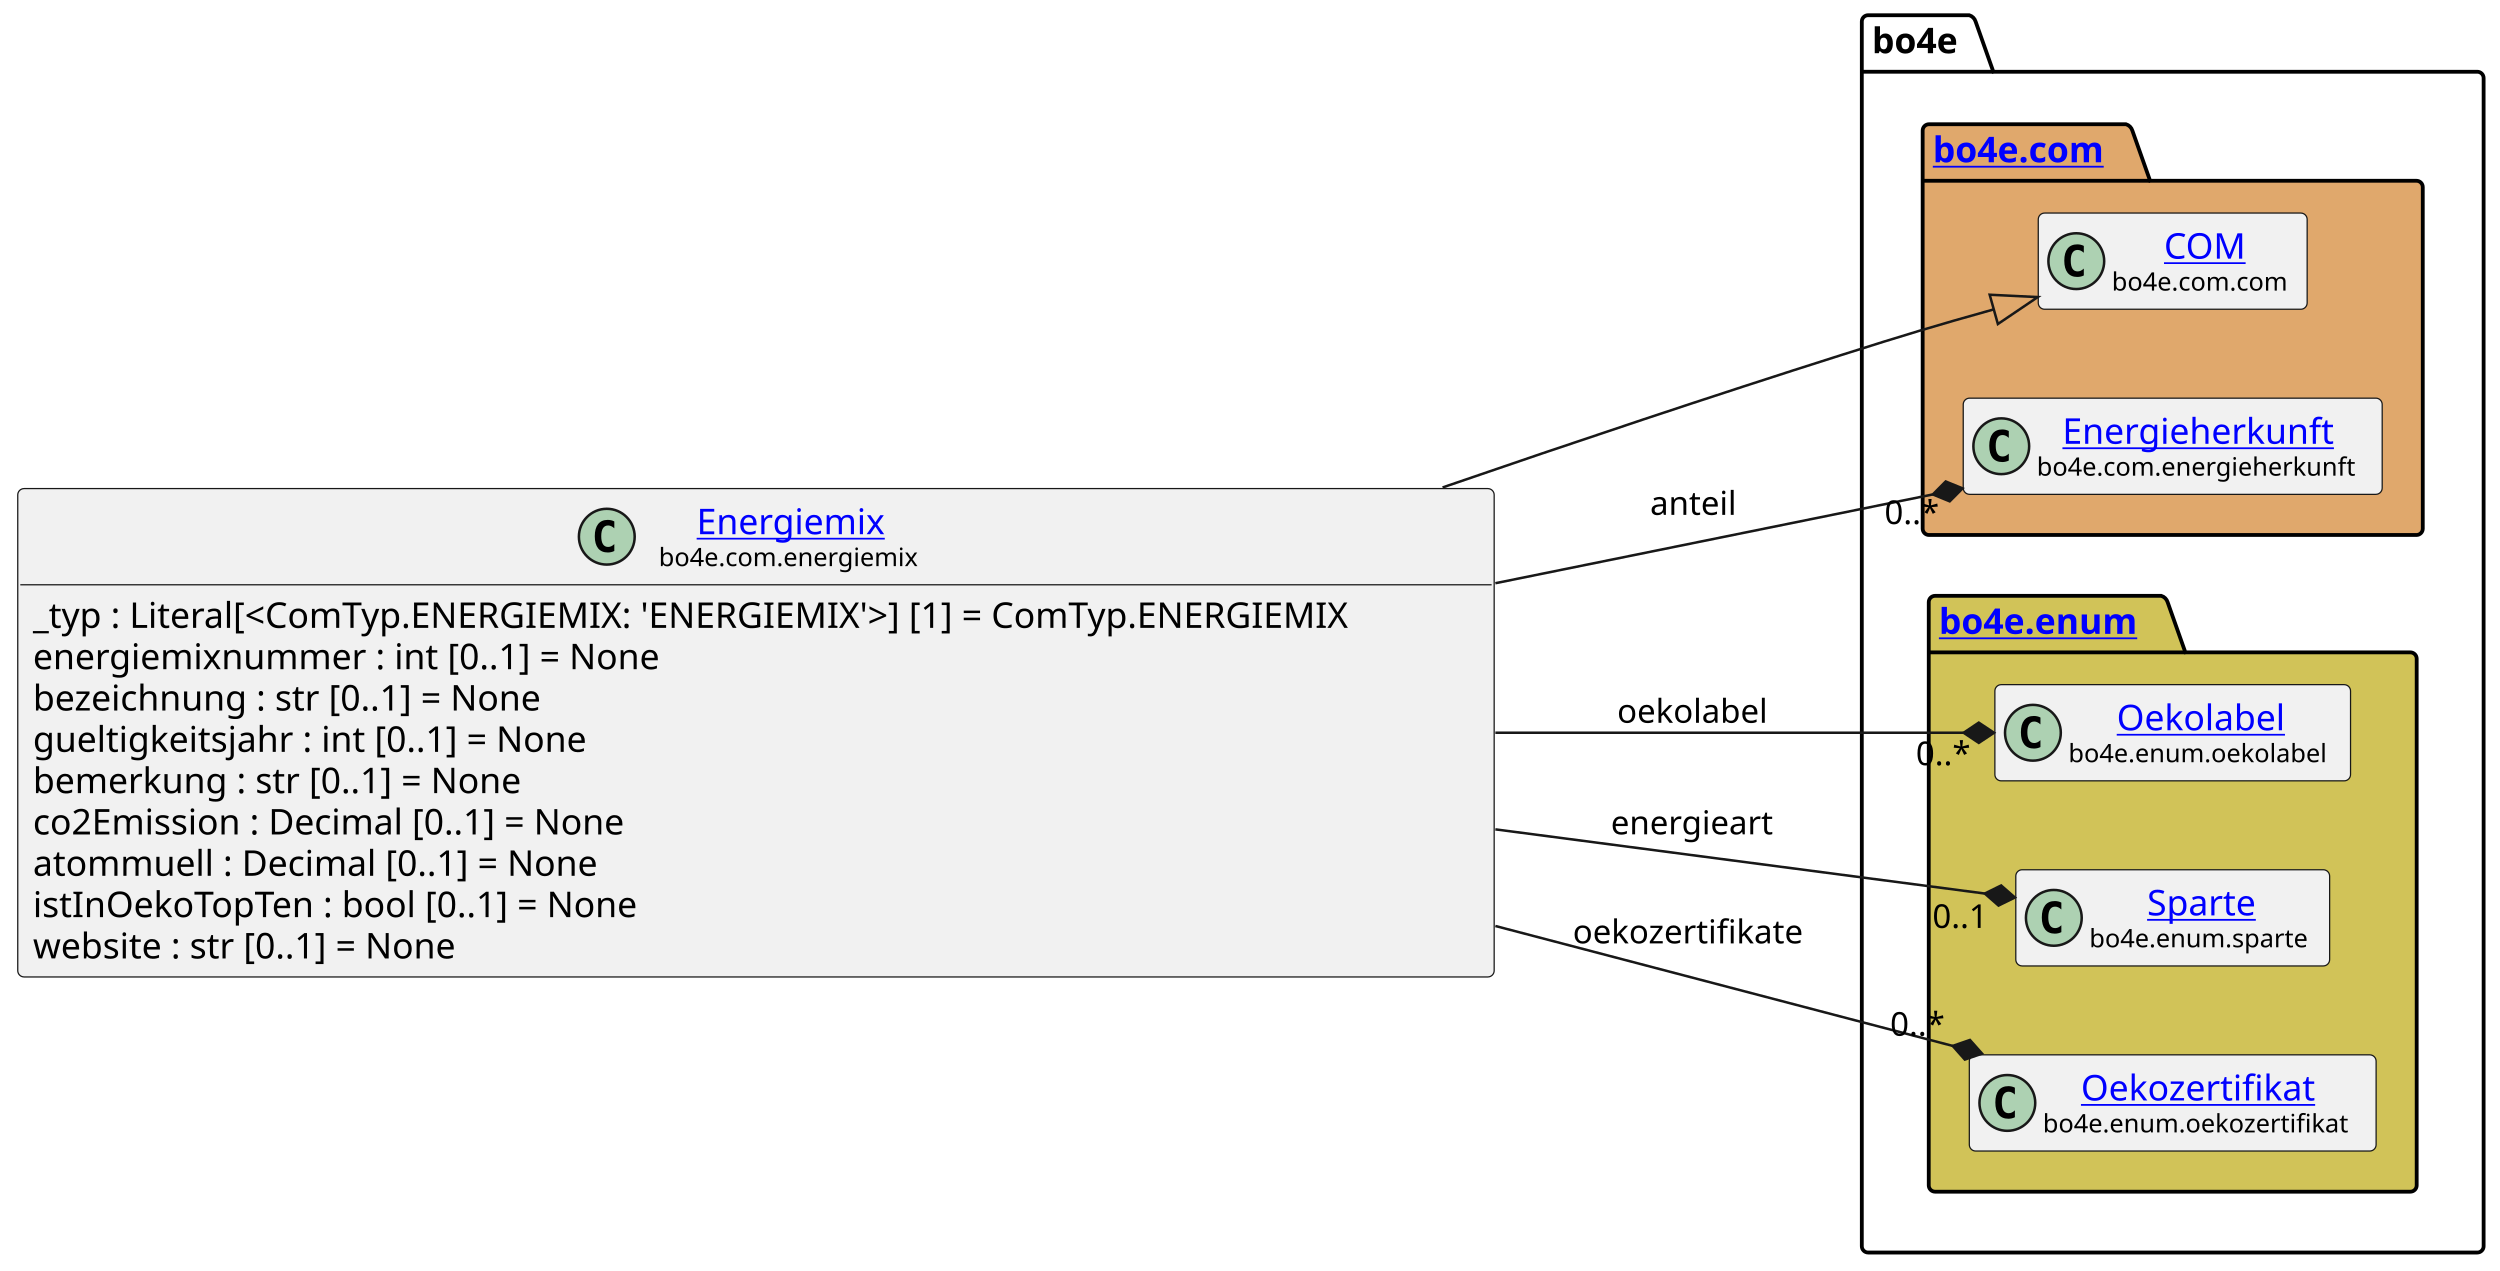
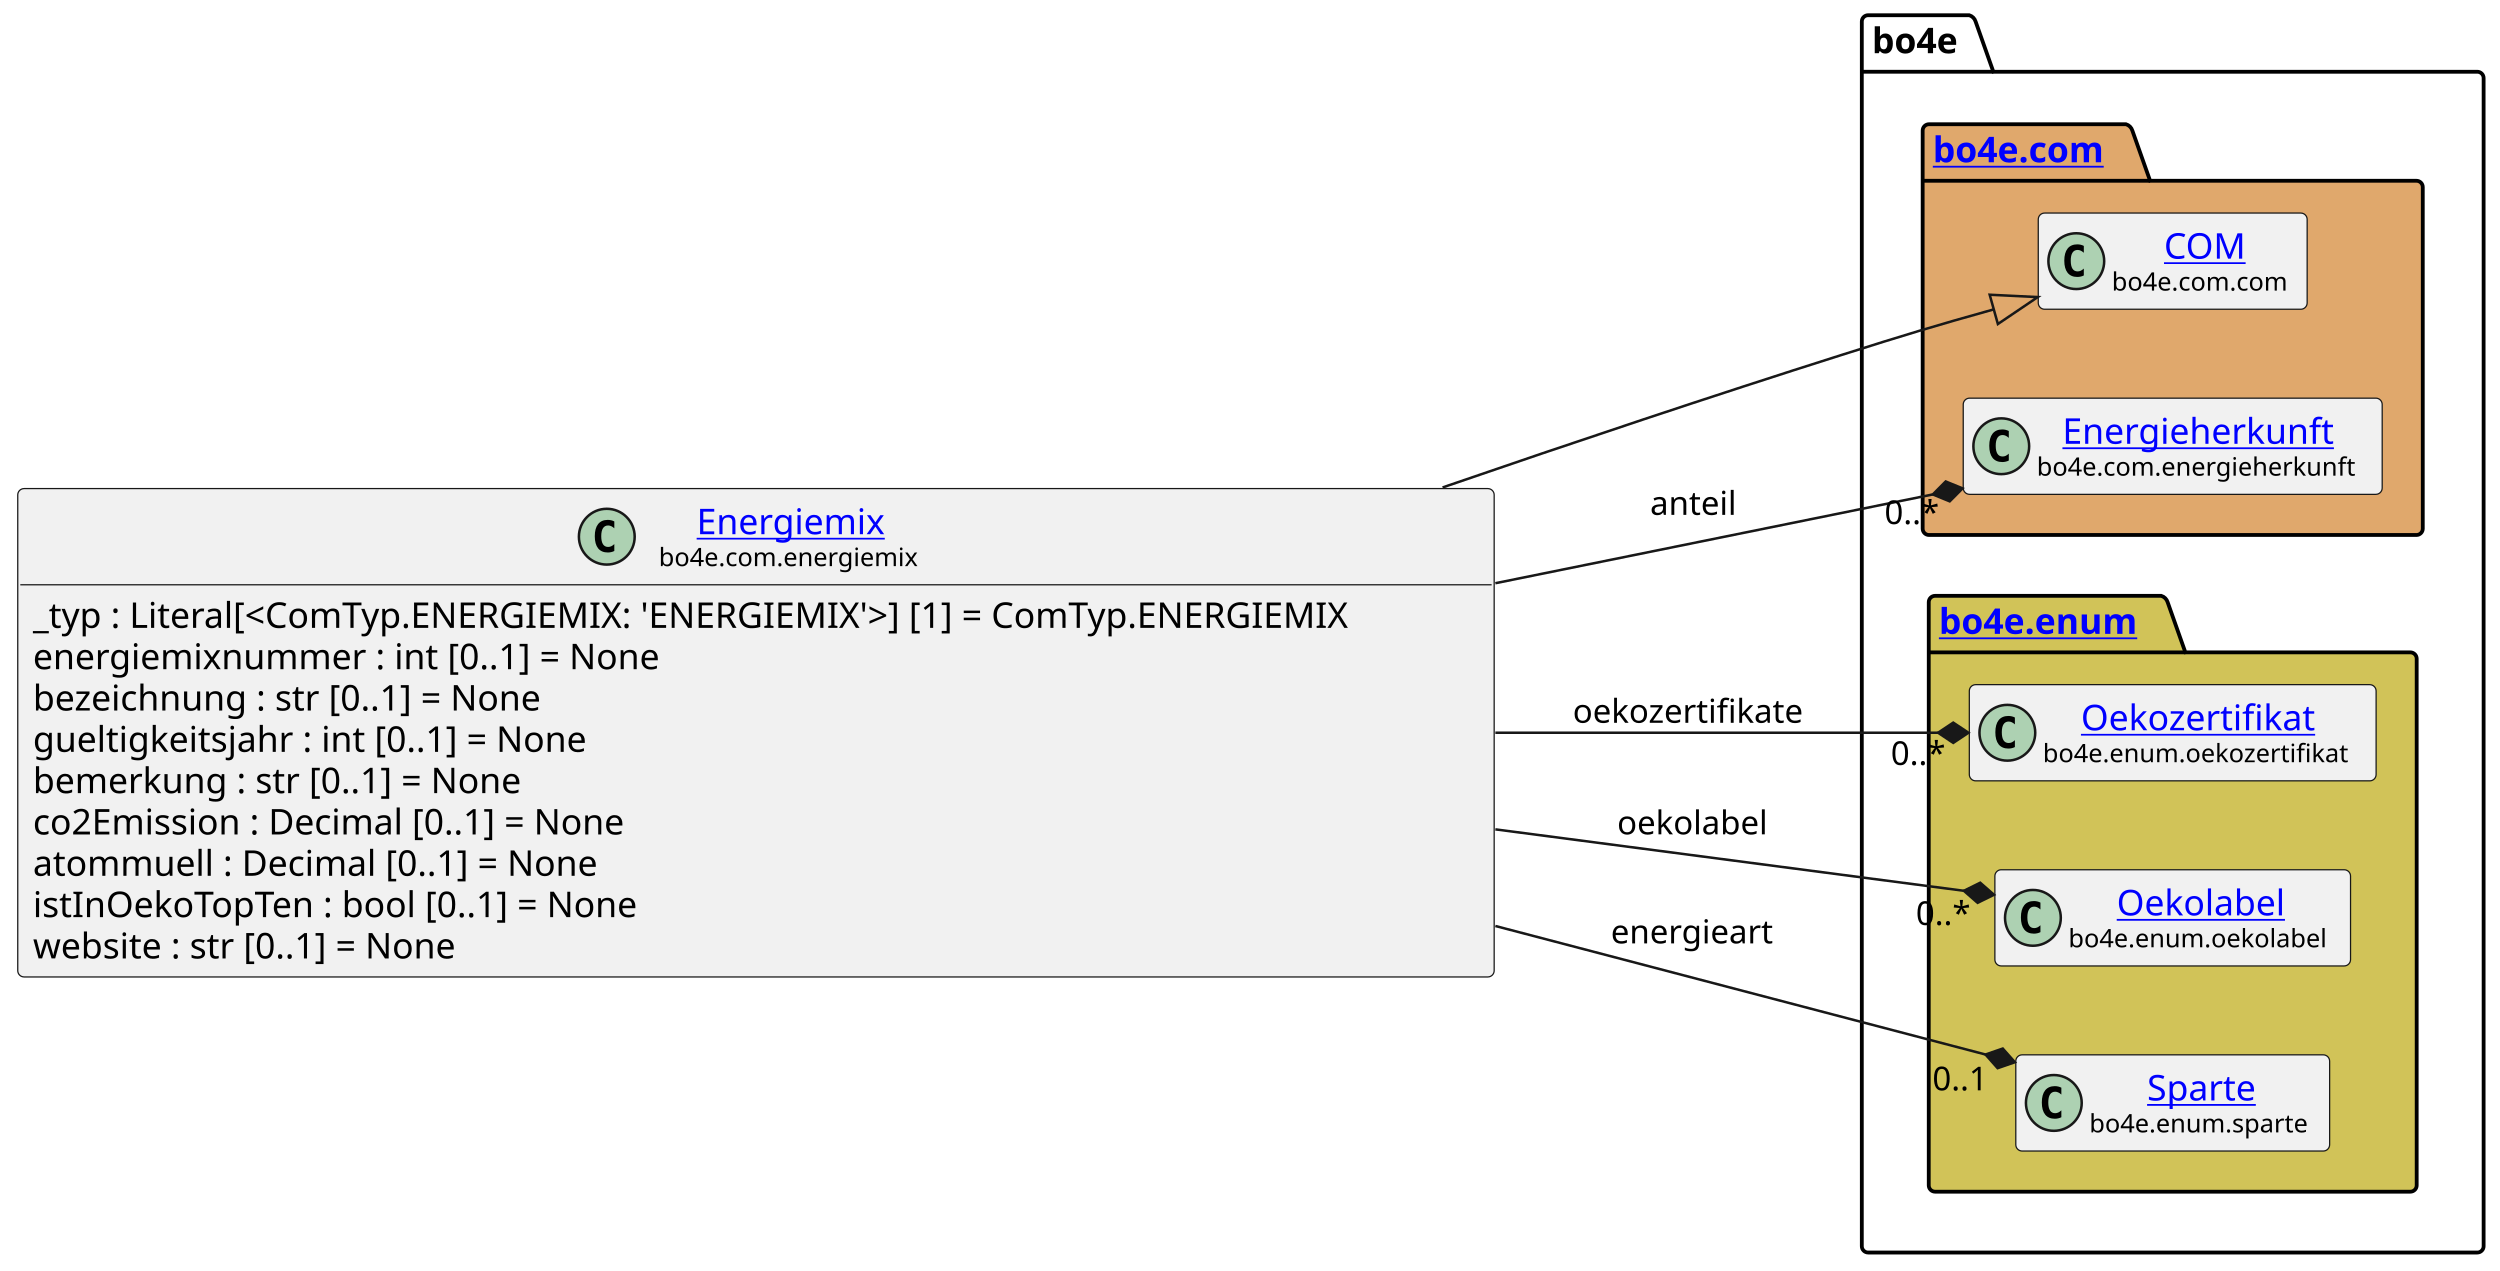
<svg xmlns="http://www.w3.org/2000/svg" xmlns:xlink="http://www.w3.org/1999/xlink" contentStyleType="text/css" data-diagram-type="CLASS" height="501px" preserveAspectRatio="none" style="width:986px;height:501px;background:#FFFFFF;" version="1.1" viewBox="0 0 986 501" width="986px" zoomAndPan="magnify">
  <defs />
  <g>
    <g class="cluster" data-entity="bo4e" data-source-line="16" data-uid="ent0005" id="cluster_bo4e">
      <path d="M736.8,6 L776.676,6 A3.75,3.75 0 0 1 779.176,8.5 L786.176,28.297 L977.04,28.297 A2.5,2.5 0 0 1 979.54,30.797 L979.54,491.5 A2.5,2.5 0 0 1 977.04,494 L736.8,494 A2.5,2.5 0 0 1 734.3,491.5 L734.3,8.5 A2.5,2.5 0 0 1 736.8,6" fill="none" style="stroke:#000000;stroke-width:1.5;" />
      <line style="stroke:#000000;stroke-width:1.5;" x1="734.3" x2="786.176" y1="28.297" y2="28.297" />
      <text fill="#000000" font-family="sans-serif" font-size="14" font-weight="bold" lengthAdjust="spacing" textLength="38.876" x="738.3" y="20.995">bo4e</text>
    </g>
    <g class="cluster" data-entity="com" data-source-line="15" data-uid="ent0003" id="cluster_com">
      <path d="M760.8,49 L838.499,49 A3.75,3.75 0 0 1 840.999,51.5 L847.999,71.297 L953.04,71.297 A2.5,2.5 0 0 1 955.54,73.797 L955.54,208.5 A2.5,2.5 0 0 1 953.04,211 L760.8,211 A2.5,2.5 0 0 1 758.3,208.5 L758.3,51.5 A2.5,2.5 0 0 1 760.8,49" fill="#E0A86C" style="stroke:#000000;stroke-width:1.5;" />
      <line style="stroke:#000000;stroke-width:1.5;" x1="758.3" x2="847.999" y1="71.297" y2="71.297" />
      <a href="file:////home/runner/work/BO4E-python/BO4E-python/docs/../.tox/docs/tmp/html/api/bo4e.com.html" target="_top" title="file:////home/runner/work/BO4E-python/BO4E-python/docs/../.tox/docs/tmp/html/api/bo4e.com.html" xlink:actuate="onRequest" xlink:href="file:////home/runner/work/BO4E-python/BO4E-python/docs/../.tox/docs/tmp/html/api/bo4e.com.html" xlink:show="new" xlink:title="file:////home/runner/work/BO4E-python/BO4E-python/docs/../.tox/docs/tmp/html/api/bo4e.com.html" xlink:type="simple">
        <text fill="#0000FF" font-family="sans-serif" font-size="14" font-weight="bold" lengthAdjust="spacing" text-decoration="underline" textLength="76.699" x="762.3" y="63.995">bo4e.com</text>
      </a>
    </g>
    <g class="cluster" data-entity="enum" data-source-line="19" data-uid="ent0007" id="cluster_enum">
      <path d="M763.2,235 L852.411,235 A3.75,3.75 0 0 1 854.911,237.5 L861.911,257.297 L950.64,257.297 A2.5,2.5 0 0 1 953.14,259.797 L953.14,467.5 A2.5,2.5 0 0 1 950.64,470 L763.2,470 A2.5,2.5 0 0 1 760.7,467.5 L760.7,237.5 A2.5,2.5 0 0 1 763.2,235" fill="#D1C358" style="stroke:#000000;stroke-width:1.5;" />
      <line style="stroke:#000000;stroke-width:1.5;" x1="760.7" x2="861.911" y1="257.297" y2="257.297" />
      <a href="file:////home/runner/work/BO4E-python/BO4E-python/docs/../.tox/docs/tmp/html/api/bo4e.enum.html" target="_top" title="file:////home/runner/work/BO4E-python/BO4E-python/docs/../.tox/docs/tmp/html/api/bo4e.enum.html" xlink:actuate="onRequest" xlink:href="file:////home/runner/work/BO4E-python/BO4E-python/docs/../.tox/docs/tmp/html/api/bo4e.enum.html" xlink:show="new" xlink:title="file:////home/runner/work/BO4E-python/BO4E-python/docs/../.tox/docs/tmp/html/api/bo4e.enum.html" xlink:type="simple">
        <text fill="#0000FF" font-family="sans-serif" font-size="14" font-weight="bold" lengthAdjust="spacing" text-decoration="underline" textLength="88.211" x="764.7" y="249.995">bo4e.enum</text>
      </a>
    </g>
    <g class="entity" data-entity="COM" data-source-line="16" data-uid="ent0004" id="entity_COM">
      <rect fill="#F1F1F1" height="37.938" rx="2.5" ry="2.5" style="stroke:#181818;stroke-width:0.5;" width="106.053" x="803.89" y="84.03" />
      <ellipse cx="818.89" cy="102.999" fill="#ADD1B2" rx="11" ry="11" style="stroke:#181818;stroke-width:1;" />
      <path d="M821.859,108.639 Q821.281,108.936 820.64,109.077 Q819.999,109.233 819.296,109.233 Q816.796,109.233 815.468,107.593 Q814.156,105.936 814.156,102.811 Q814.156,99.686 815.468,98.03 Q816.796,96.374 819.296,96.374 Q819.999,96.374 820.64,96.53 Q821.296,96.686 821.859,96.983 L821.859,99.702 Q821.234,99.124 820.64,98.858 Q820.046,98.577 819.421,98.577 Q818.077,98.577 817.39,99.655 Q816.702,100.718 816.702,102.811 Q816.702,104.905 817.39,105.983 Q818.077,107.046 819.421,107.046 Q820.046,107.046 820.64,106.78 Q821.234,106.499 821.859,105.921 L821.859,108.639 Z " fill="#000000" />
      <a href="file:////home/runner/work/BO4E-python/BO4E-python/docs/../.tox/docs/tmp/html/api/bo4e.com.html#bo4e.com.com.COM" target="_top" title="file:////home/runner/work/BO4E-python/BO4E-python/docs/../.tox/docs/tmp/html/api/bo4e.com.html#bo4e.com.com.COM" xlink:actuate="onRequest" xlink:href="file:////home/runner/work/BO4E-python/BO4E-python/docs/../.tox/docs/tmp/html/api/bo4e.com.html#bo4e.com.com.COM" xlink:show="new" xlink:title="file:////home/runner/work/BO4E-python/BO4E-python/docs/../.tox/docs/tmp/html/api/bo4e.com.html#bo4e.com.com.COM" xlink:type="simple">
        <text fill="#0000FF" font-family="sans-serif" font-size="14" lengthAdjust="spacing" text-decoration="underline" textLength="32.874" x="853.479" y="102.025">COM</text>
      </a>
      <text fill="#000000" font-family="sans-serif" font-size="10" lengthAdjust="spacing" textLength="74.053" x="832.89" y="114.609">bo4e.com.com</text>
    </g>
    <g class="entity" data-entity="Energieherkunft" data-source-line="17" data-uid="ent0006" id="entity_Energieherkunft">
      <rect fill="#F1F1F1" height="37.938" rx="2.5" ry="2.5" style="stroke:#181818;stroke-width:0.5;" width="165.237" x="774.3" y="157.03" />
      <ellipse cx="789.3" cy="175.999" fill="#ADD1B2" rx="11" ry="11" style="stroke:#181818;stroke-width:1;" />
      <path d="M792.269,181.639 Q791.691,181.936 791.05,182.077 Q790.409,182.233 789.706,182.233 Q787.206,182.233 785.878,180.593 Q784.566,178.936 784.566,175.811 Q784.566,172.686 785.878,171.03 Q787.206,169.374 789.706,169.374 Q790.409,169.374 791.05,169.53 Q791.706,169.686 792.269,169.983 L792.269,172.702 Q791.644,172.124 791.05,171.858 Q790.456,171.577 789.831,171.577 Q788.487,171.577 787.8,172.655 Q787.112,173.718 787.112,175.811 Q787.112,177.905 787.8,178.983 Q788.487,180.046 789.831,180.046 Q790.456,180.046 791.05,179.78 Q791.644,179.499 792.269,178.921 L792.269,181.639 Z " fill="#000000" />
      <a href="file:////home/runner/work/BO4E-python/BO4E-python/docs/../.tox/docs/tmp/html/api/bo4e.com.html#bo4e.com.energieherkunft.Energieherkunft" target="_top" title="file:////home/runner/work/BO4E-python/BO4E-python/docs/../.tox/docs/tmp/html/api/bo4e.com.html#bo4e.com.energieherkunft.Energieherkunft" xlink:actuate="onRequest" xlink:href="file:////home/runner/work/BO4E-python/BO4E-python/docs/../.tox/docs/tmp/html/api/bo4e.com.html#bo4e.com.energieherkunft.Energieherkunft" xlink:show="new" xlink:title="file:////home/runner/work/BO4E-python/BO4E-python/docs/../.tox/docs/tmp/html/api/bo4e.com.html#bo4e.com.energieherkunft.Energieherkunft" xlink:type="simple">
        <text fill="#0000FF" font-family="sans-serif" font-size="14" lengthAdjust="spacing" text-decoration="underline" textLength="112.991" x="813.423" y="175.025">Energieherkunft</text>
      </a>
      <text fill="#000000" font-family="sans-serif" font-size="10" lengthAdjust="spacing" textLength="133.237" x="803.3" y="187.609">bo4e.com.energieherkunft</text>
    </g>
-     <g class="entity" data-entity="Oekolabel" data-source-line="20" data-uid="ent0008" id="entity_Oekolabel">
-       <rect fill="#F1F1F1" height="37.938" rx="2.5" ry="2.5" style="stroke:#181818;stroke-width:0.5;" width="140.272" x="786.78" y="270.03" />
-       <ellipse cx="801.78" cy="288.999" fill="#ADD1B2" rx="11" ry="11" style="stroke:#181818;stroke-width:1;" />
-       <path d="M804.749,294.639 Q804.171,294.936 803.53,295.077 Q802.889,295.233 802.186,295.233 Q799.686,295.233 798.358,293.592 Q797.046,291.936 797.046,288.811 Q797.046,285.686 798.358,284.03 Q799.686,282.374 802.186,282.374 Q802.889,282.374 803.53,282.53 Q804.186,282.686 804.749,282.983 L804.749,285.702 Q804.124,285.124 803.53,284.858 Q802.936,284.577 802.311,284.577 Q800.967,284.577 800.28,285.655 Q799.592,286.717 799.592,288.811 Q799.592,290.905 800.28,291.983 Q800.967,293.046 802.311,293.046 Q802.936,293.046 803.53,292.78 Q804.124,292.499 804.749,291.921 L804.749,294.639 Z " fill="#000000" />
+     <g class="entity" data-entity="Oekozertifikat" data-source-line="20" data-uid="ent0008" id="entity_Oekozertifikat">
+       <rect fill="#F1F1F1" height="37.938" rx="2.5" ry="2.5" style="stroke:#181818;stroke-width:0.5;" width="160.438" x="776.7" y="270.03" />
+       <ellipse cx="791.7" cy="288.999" fill="#ADD1B2" rx="11" ry="11" style="stroke:#181818;stroke-width:1;" />
+       <path d="M794.669,294.639 Q794.091,294.936 793.45,295.077 Q792.809,295.233 792.106,295.233 Q789.606,295.233 788.278,293.592 Q786.966,291.936 786.966,288.811 Q786.966,285.686 788.278,284.03 Q789.606,282.374 792.106,282.374 Q792.809,282.374 793.45,282.53 Q794.106,282.686 794.669,282.983 L794.669,285.702 Q794.044,285.124 793.45,284.858 Q792.856,284.577 792.231,284.577 Q790.888,284.577 790.2,285.655 Q789.513,286.717 789.513,288.811 Q789.513,290.905 790.2,291.983 Q790.888,293.046 792.231,293.046 Q792.856,293.046 793.45,292.78 Q794.044,292.499 794.669,291.921 L794.669,294.639 Z " fill="#000000" />
+       <a href="file:////home/runner/work/BO4E-python/BO4E-python/docs/../.tox/docs/tmp/html/api/bo4e.enum.html#bo4e.enum.oekozertifikat.Oekozertifikat" target="_top" title="file:////home/runner/work/BO4E-python/BO4E-python/docs/../.tox/docs/tmp/html/api/bo4e.enum.html#bo4e.enum.oekozertifikat.Oekozertifikat" xlink:actuate="onRequest" xlink:href="file:////home/runner/work/BO4E-python/BO4E-python/docs/../.tox/docs/tmp/html/api/bo4e.enum.html#bo4e.enum.oekozertifikat.Oekozertifikat" xlink:show="new" xlink:title="file:////home/runner/work/BO4E-python/BO4E-python/docs/../.tox/docs/tmp/html/api/bo4e.enum.html#bo4e.enum.oekozertifikat.Oekozertifikat" xlink:type="simple">
+         <text fill="#0000FF" font-family="sans-serif" font-size="14" lengthAdjust="spacing" text-decoration="underline" textLength="98.397" x="820.721" y="288.025">Oekozertifikat</text>
+       </a>
+       <text fill="#000000" font-family="sans-serif" font-size="10" lengthAdjust="spacing" textLength="128.438" x="805.7" y="300.609">bo4e.enum.oekozertifikat</text>
+     </g>
+     <g class="entity" data-entity="Oekolabel" data-source-line="21" data-uid="ent0009" id="entity_Oekolabel">
+       <rect fill="#F1F1F1" height="37.938" rx="2.5" ry="2.5" style="stroke:#181818;stroke-width:0.5;" width="140.272" x="786.78" y="343.03" />
+       <ellipse cx="801.78" cy="361.999" fill="#ADD1B2" rx="11" ry="11" style="stroke:#181818;stroke-width:1;" />
+       <path d="M804.749,367.639 Q804.171,367.936 803.53,368.077 Q802.889,368.233 802.186,368.233 Q799.686,368.233 798.358,366.592 Q797.046,364.936 797.046,361.811 Q797.046,358.686 798.358,357.03 Q799.686,355.374 802.186,355.374 Q802.889,355.374 803.53,355.53 Q804.186,355.686 804.749,355.983 L804.749,358.702 Q804.124,358.124 803.53,357.858 Q802.936,357.577 802.311,357.577 Q800.967,357.577 800.28,358.655 Q799.592,359.717 799.592,361.811 Q799.592,363.905 800.28,364.983 Q800.967,366.046 802.311,366.046 Q802.936,366.046 803.53,365.78 Q804.124,365.499 804.749,364.921 L804.749,367.639 Z " fill="#000000" />
      <a href="file:////home/runner/work/BO4E-python/BO4E-python/docs/../.tox/docs/tmp/html/api/bo4e.enum.html#bo4e.enum.oekolabel.Oekolabel" target="_top" title="file:////home/runner/work/BO4E-python/BO4E-python/docs/../.tox/docs/tmp/html/api/bo4e.enum.html#bo4e.enum.oekolabel.Oekolabel" xlink:actuate="onRequest" xlink:href="file:////home/runner/work/BO4E-python/BO4E-python/docs/../.tox/docs/tmp/html/api/bo4e.enum.html#bo4e.enum.oekolabel.Oekolabel" xlink:show="new" xlink:title="file:////home/runner/work/BO4E-python/BO4E-python/docs/../.tox/docs/tmp/html/api/bo4e.enum.html#bo4e.enum.oekolabel.Oekolabel" xlink:type="simple">
-         <text fill="#0000FF" font-family="sans-serif" font-size="14" lengthAdjust="spacing" text-decoration="underline" textLength="70.164" x="834.834" y="288.025">Oekolabel</text>
+         <text fill="#0000FF" font-family="sans-serif" font-size="14" lengthAdjust="spacing" text-decoration="underline" textLength="70.164" x="834.834" y="361.025">Oekolabel</text>
      </a>
-       <text fill="#000000" font-family="sans-serif" font-size="10" lengthAdjust="spacing" textLength="108.272" x="815.78" y="300.609">bo4e.enum.oekolabel</text>
+       <text fill="#000000" font-family="sans-serif" font-size="10" lengthAdjust="spacing" textLength="108.272" x="815.78" y="373.609">bo4e.enum.oekolabel</text>
    </g>
-     <g class="entity" data-entity="Sparte" data-source-line="21" data-uid="ent0009" id="entity_Sparte">
-       <rect fill="#F1F1F1" height="37.938" rx="2.5" ry="2.5" style="stroke:#181818;stroke-width:0.5;" width="123.777" x="795.03" y="343.03" />
-       <ellipse cx="810.03" cy="361.999" fill="#ADD1B2" rx="11" ry="11" style="stroke:#181818;stroke-width:1;" />
-       <path d="M812.999,367.639 Q812.421,367.936 811.78,368.077 Q811.139,368.233 810.436,368.233 Q807.936,368.233 806.608,366.592 Q805.296,364.936 805.296,361.811 Q805.296,358.686 806.608,357.03 Q807.936,355.374 810.436,355.374 Q811.139,355.374 811.78,355.53 Q812.436,355.686 812.999,355.983 L812.999,358.702 Q812.374,358.124 811.78,357.858 Q811.186,357.577 810.561,357.577 Q809.217,357.577 808.53,358.655 Q807.842,359.717 807.842,361.811 Q807.842,363.905 808.53,364.983 Q809.217,366.046 810.561,366.046 Q811.186,366.046 811.78,365.78 Q812.374,365.499 812.999,364.921 L812.999,367.639 Z " fill="#000000" />
+     <g class="entity" data-entity="Sparte" data-source-line="22" data-uid="ent0010" id="entity_Sparte">
+       <rect fill="#F1F1F1" height="37.938" rx="2.5" ry="2.5" style="stroke:#181818;stroke-width:0.5;" width="123.777" x="795.03" y="416.03" />
+       <ellipse cx="810.03" cy="434.999" fill="#ADD1B2" rx="11" ry="11" style="stroke:#181818;stroke-width:1;" />
+       <path d="M812.999,440.639 Q812.421,440.936 811.78,441.077 Q811.139,441.233 810.436,441.233 Q807.936,441.233 806.608,439.592 Q805.296,437.936 805.296,434.811 Q805.296,431.686 806.608,430.03 Q807.936,428.374 810.436,428.374 Q811.139,428.374 811.78,428.53 Q812.436,428.686 812.999,428.983 L812.999,431.702 Q812.374,431.124 811.78,430.858 Q811.186,430.577 810.561,430.577 Q809.217,430.577 808.53,431.655 Q807.842,432.717 807.842,434.811 Q807.842,436.905 808.53,437.983 Q809.217,439.046 810.561,439.046 Q811.186,439.046 811.78,438.78 Q812.374,438.499 812.999,437.921 L812.999,440.639 Z " fill="#000000" />
      <a href="file:////home/runner/work/BO4E-python/BO4E-python/docs/../.tox/docs/tmp/html/api/bo4e.enum.html#bo4e.enum.sparte.Sparte" target="_top" title="file:////home/runner/work/BO4E-python/BO4E-python/docs/../.tox/docs/tmp/html/api/bo4e.enum.html#bo4e.enum.sparte.Sparte" xlink:actuate="onRequest" xlink:href="file:////home/runner/work/BO4E-python/BO4E-python/docs/../.tox/docs/tmp/html/api/bo4e.enum.html#bo4e.enum.sparte.Sparte" xlink:show="new" xlink:title="file:////home/runner/work/BO4E-python/BO4E-python/docs/../.tox/docs/tmp/html/api/bo4e.enum.html#bo4e.enum.sparte.Sparte" xlink:type="simple">
-         <text fill="#0000FF" font-family="sans-serif" font-size="14" lengthAdjust="spacing" text-decoration="underline" textLength="46.211" x="846.813" y="361.025">Sparte</text>
+         <text fill="#0000FF" font-family="sans-serif" font-size="14" lengthAdjust="spacing" text-decoration="underline" textLength="46.211" x="846.813" y="434.025">Sparte</text>
      </a>
-       <text fill="#000000" font-family="sans-serif" font-size="10" lengthAdjust="spacing" textLength="91.777" x="824.03" y="373.609">bo4e.enum.sparte</text>
-     </g>
-     <g class="entity" data-entity="Oekozertifikat" data-source-line="22" data-uid="ent0010" id="entity_Oekozertifikat">
-       <rect fill="#F1F1F1" height="37.938" rx="2.5" ry="2.5" style="stroke:#181818;stroke-width:0.5;" width="160.438" x="776.7" y="416.03" />
-       <ellipse cx="791.7" cy="434.999" fill="#ADD1B2" rx="11" ry="11" style="stroke:#181818;stroke-width:1;" />
-       <path d="M794.669,440.639 Q794.091,440.936 793.45,441.077 Q792.809,441.233 792.106,441.233 Q789.606,441.233 788.278,439.592 Q786.966,437.936 786.966,434.811 Q786.966,431.686 788.278,430.03 Q789.606,428.374 792.106,428.374 Q792.809,428.374 793.45,428.53 Q794.106,428.686 794.669,428.983 L794.669,431.702 Q794.044,431.124 793.45,430.858 Q792.856,430.577 792.231,430.577 Q790.888,430.577 790.2,431.655 Q789.513,432.717 789.513,434.811 Q789.513,436.905 790.2,437.983 Q790.888,439.046 792.231,439.046 Q792.856,439.046 793.45,438.78 Q794.044,438.499 794.669,437.921 L794.669,440.639 Z " fill="#000000" />
-       <a href="file:////home/runner/work/BO4E-python/BO4E-python/docs/../.tox/docs/tmp/html/api/bo4e.enum.html#bo4e.enum.oekozertifikat.Oekozertifikat" target="_top" title="file:////home/runner/work/BO4E-python/BO4E-python/docs/../.tox/docs/tmp/html/api/bo4e.enum.html#bo4e.enum.oekozertifikat.Oekozertifikat" xlink:actuate="onRequest" xlink:href="file:////home/runner/work/BO4E-python/BO4E-python/docs/../.tox/docs/tmp/html/api/bo4e.enum.html#bo4e.enum.oekozertifikat.Oekozertifikat" xlink:show="new" xlink:title="file:////home/runner/work/BO4E-python/BO4E-python/docs/../.tox/docs/tmp/html/api/bo4e.enum.html#bo4e.enum.oekozertifikat.Oekozertifikat" xlink:type="simple">
-         <text fill="#0000FF" font-family="sans-serif" font-size="14" lengthAdjust="spacing" text-decoration="underline" textLength="98.397" x="820.721" y="434.025">Oekozertifikat</text>
-       </a>
-       <text fill="#000000" font-family="sans-serif" font-size="10" lengthAdjust="spacing" textLength="128.438" x="805.7" y="446.609">bo4e.enum.oekozertifikat</text>
+       <text fill="#000000" font-family="sans-serif" font-size="10" lengthAdjust="spacing" textLength="91.777" x="824.03" y="446.609">bo4e.enum.sparte</text>
    </g>
    <g class="entity" data-entity="Energiemix" data-source-line="3" data-uid="ent0002" id="entity_Energiemix">
      <rect fill="#F1F1F1" height="192.609" rx="2.5" ry="2.5" style="stroke:#181818;stroke-width:0.5;" width="582.302" x="7" y="192.7" />
      <ellipse cx="239.318" cy="211.669" fill="#ADD1B2" rx="11" ry="11" style="stroke:#181818;stroke-width:1;" />
      <path d="M242.287,217.309 Q241.709,217.606 241.068,217.747 Q240.428,217.903 239.725,217.903 Q237.225,217.903 235.897,216.262 Q234.584,214.606 234.584,211.481 Q234.584,208.356 235.897,206.7 Q237.225,205.044 239.725,205.044 Q240.428,205.044 241.068,205.2 Q241.725,205.356 242.287,205.653 L242.287,208.372 Q241.662,207.794 241.068,207.528 Q240.475,207.247 239.85,207.247 Q238.506,207.247 237.818,208.325 Q237.131,209.387 237.131,211.481 Q237.131,213.575 237.818,214.653 Q238.506,215.716 239.85,215.716 Q240.475,215.716 241.068,215.45 Q241.662,215.169 242.287,214.591 L242.287,217.309 Z " fill="#000000" />
      <a href="file:////home/runner/work/BO4E-python/BO4E-python/docs/../.tox/docs/tmp/html/api/bo4e.com.html#bo4e.com.energiemix.Energiemix" target="_top" title="file:////home/runner/work/BO4E-python/BO4E-python/docs/../.tox/docs/tmp/html/api/bo4e.com.html#bo4e.com.energiemix.Energiemix" xlink:actuate="onRequest" xlink:href="file:////home/runner/work/BO4E-python/BO4E-python/docs/../.tox/docs/tmp/html/api/bo4e.com.html#bo4e.com.energiemix.Energiemix" xlink:show="new" xlink:title="file:////home/runner/work/BO4E-python/BO4E-python/docs/../.tox/docs/tmp/html/api/bo4e.com.html#bo4e.com.energiemix.Energiemix" xlink:type="simple">
        <text fill="#0000FF" font-family="sans-serif" font-size="14" lengthAdjust="spacing" text-decoration="underline" textLength="79.29" x="274.756" y="210.695">Energiemix</text>
      </a>
      <text fill="#000000" font-family="sans-serif" font-size="10" lengthAdjust="spacing" textLength="109.165" x="259.818" y="223.279">bo4e.com.energiemix</text>
      <line style="stroke:#181818;stroke-width:0.5;" x1="8" x2="588.302" y1="230.637" y2="230.637" />
      <text fill="#000000" font-family="sans-serif" font-size="14" lengthAdjust="spacing" textLength="570.302" x="13" y="247.633">_typ : Literal[&lt;ComTyp.ENERGIEMIX: 'ENERGIEMIX'&gt;] [1] = ComTyp.ENERGIEMIX</text>
      <text fill="#000000" font-family="sans-serif" font-size="14" lengthAdjust="spacing" textLength="269.562" x="13" y="263.93">energiemixnummer : int [0..1] = None</text>
      <text fill="#000000" font-family="sans-serif" font-size="14" lengthAdjust="spacing" textLength="220.828" x="13" y="280.226">bezeichnung : str [0..1] = None</text>
      <text fill="#000000" font-family="sans-serif" font-size="14" lengthAdjust="spacing" textLength="240.133" x="13" y="296.523">gueltigkeitsjahr : int [0..1] = None</text>
      <text fill="#000000" font-family="sans-serif" font-size="14" lengthAdjust="spacing" textLength="211.648" x="13" y="312.82">bemerkung : str [0..1] = None</text>
      <text fill="#000000" font-family="sans-serif" font-size="14" lengthAdjust="spacing" textLength="257.407" x="13" y="329.117">co2Emission : Decimal [0..1] = None</text>
      <text fill="#000000" font-family="sans-serif" font-size="14" lengthAdjust="spacing" textLength="245.123" x="13" y="345.414">atommuell : Decimal [0..1] = None</text>
      <text fill="#000000" font-family="sans-serif" font-size="14" lengthAdjust="spacing" textLength="260.791" x="13" y="361.711">istInOekoTopTen : bool [0..1] = None</text>
      <text fill="#000000" font-family="sans-serif" font-size="14" lengthAdjust="spacing" textLength="185.637" x="13" y="378.008">website : str [0..1] = None</text>
    </g>
    <g class="link" data-entity-1="Energiemix" data-entity-2="COM" data-source-line="25" data-uid="lnk11" id="link_Energiemix_COM">
      <path codeLine="25" d="M568.95,192.25 C620.99,174.34 675.2,156.19 726.3,140 C751.62,131.98 762.635,128.647 786.345,122.017" fill="none" id="Energiemix-to-COM" style="stroke:#181818;stroke-width:1;" />
      <polygon fill="none" points="803.68,117.17,784.729,116.239,787.961,127.796,803.68,117.17" style="stroke:#181818;stroke-width:1;" />
    </g>
    <g class="link" data-entity-1="Energiemix" data-entity-2="Sparte" data-source-line="26" data-uid="lnk12" id="link_Energiemix_Sparte">
-       <path codeLine="26" d="M589.77,327.1 C667.42,337.28 731.902,345.74 782.782,352.41" fill="none" id="Energiemix-to-Sparte" style="stroke:#181818;stroke-width:1;" />
-       <polygon fill="#181818" points="794.68,353.97,789.251,349.224,782.782,352.41,788.211,357.156,794.68,353.97" style="stroke:#181818;stroke-width:1;" />
-       <text fill="#000000" font-family="sans-serif" font-size="13" lengthAdjust="spacing" textLength="67.85" x="635.3" y="329.067">energieart</text>
-       <text fill="#000000" font-family="sans-serif" font-size="13" lengthAdjust="spacing" textLength="24.807" x="762.143" y="365.983">0..1</text>
+       <path codeLine="26" d="M589.77,365.21 C667.42,385.57 732.192,402.557 783.072,415.897" fill="none" id="Energiemix-to-Sparte" style="stroke:#181818;stroke-width:1;" />
+       <polygon fill="#181818" points="794.68,418.94,789.891,413.549,783.072,415.897,787.862,421.288,794.68,418.94" style="stroke:#181818;stroke-width:1;" />
+       <text fill="#000000" font-family="sans-serif" font-size="13" lengthAdjust="spacing" textLength="67.85" x="635.3" y="372.067">energieart</text>
+       <text fill="#000000" font-family="sans-serif" font-size="13" lengthAdjust="spacing" textLength="24.807" x="762.143" y="430.025">0..1</text>
    </g>
    <g class="link" data-entity-1="Energiemix" data-entity-2="Energieherkunft" data-source-line="27" data-uid="lnk13" id="link_Energiemix_Energieherkunft">
      <path codeLine="27" d="M589.77,230.02 C657.53,216.26 712.56,205.096 762.29,195.006" fill="none" id="Energiemix-to-Energieherkunft" style="stroke:#181818;stroke-width:1;" />
      <polygon fill="#181818" points="774.05,192.62,767.374,189.893,762.29,195.006,768.965,197.733,774.05,192.62" style="stroke:#181818;stroke-width:1;" />
      <text fill="#000000" font-family="sans-serif" font-size="13" lengthAdjust="spacing" textLength="36.524" x="650.8" y="203.067">anteil</text>
      <text fill="#000000" font-family="sans-serif" font-size="13" lengthAdjust="spacing" textLength="23.036" x="743.237" y="206.69">0..*</text>
    </g>
    <g class="link" data-entity-1="Energiemix" data-entity-2="Oekozertifikat" data-source-line="28" data-uid="lnk14" id="link_Energiemix_Oekozertifikat">
-       <path codeLine="28" d="M589.77,365.21 C661.09,383.91 719.733,399.285 770.133,412.505" fill="none" id="Energiemix-to-Oekozertifikat" style="stroke:#181818;stroke-width:1;" />
-       <polygon fill="#181818" points="781.74,415.55,776.951,410.159,770.133,412.505,774.922,417.897,781.74,415.55" style="stroke:#181818;stroke-width:1;" />
-       <text fill="#000000" font-family="sans-serif" font-size="13" lengthAdjust="spacing" textLength="97.087" x="620.3" y="372.067">oekozertifikate</text>
-       <text fill="#000000" font-family="sans-serif" font-size="13" lengthAdjust="spacing" textLength="23.036" x="745.47" y="408.5">0..*</text>
+       <path codeLine="28" d="M589.77,289 C658.58,289 714.4,289 764.36,289" fill="none" id="Energiemix-to-Oekozertifikat" style="stroke:#181818;stroke-width:1;" />
+       <polygon fill="#181818" points="776.36,289,770.36,285,764.36,289,770.36,293,776.36,289" style="stroke:#181818;stroke-width:1;" />
+       <text fill="#000000" font-family="sans-serif" font-size="13" lengthAdjust="spacing" textLength="97.087" x="620.3" y="285.067">oekozertifikate</text>
+       <text fill="#000000" font-family="sans-serif" font-size="13" lengthAdjust="spacing" textLength="23.036" x="745.738" y="301.694">0..*</text>
    </g>
    <g class="link" data-entity-1="Energiemix" data-entity-2="Oekolabel" data-source-line="29" data-uid="lnk15" id="link_Energiemix_Oekolabel">
-       <path codeLine="29" d="M589.77,289 C663.33,289 723.75,289 774.43,289" fill="none" id="Energiemix-to-Oekolabel" style="stroke:#181818;stroke-width:1;" />
-       <polygon fill="#181818" points="786.43,289,780.43,285,774.43,289,780.43,293,786.43,289" style="stroke:#181818;stroke-width:1;" />
-       <text fill="#000000" font-family="sans-serif" font-size="13" lengthAdjust="spacing" textLength="62.873" x="637.8" y="285.067">oekolabel</text>
-       <text fill="#000000" font-family="sans-serif" font-size="13" lengthAdjust="spacing" textLength="23.036" x="755.617" y="301.788">0..*</text>
+       <path codeLine="29" d="M589.77,327.1 C663.33,336.75 723.852,344.679 774.532,351.329" fill="none" id="Energiemix-to-Oekolabel" style="stroke:#181818;stroke-width:1;" />
+       <polygon fill="#181818" points="786.43,352.89,781.001,348.143,774.532,351.329,779.961,356.075,786.43,352.89" style="stroke:#181818;stroke-width:1;" />
+       <text fill="#000000" font-family="sans-serif" font-size="13" lengthAdjust="spacing" textLength="62.873" x="637.8" y="329.067">oekolabel</text>
+       <text fill="#000000" font-family="sans-serif" font-size="13" lengthAdjust="spacing" textLength="23.036" x="755.617" y="364.81">0..*</text>
    </g>
  </g>
</svg>
